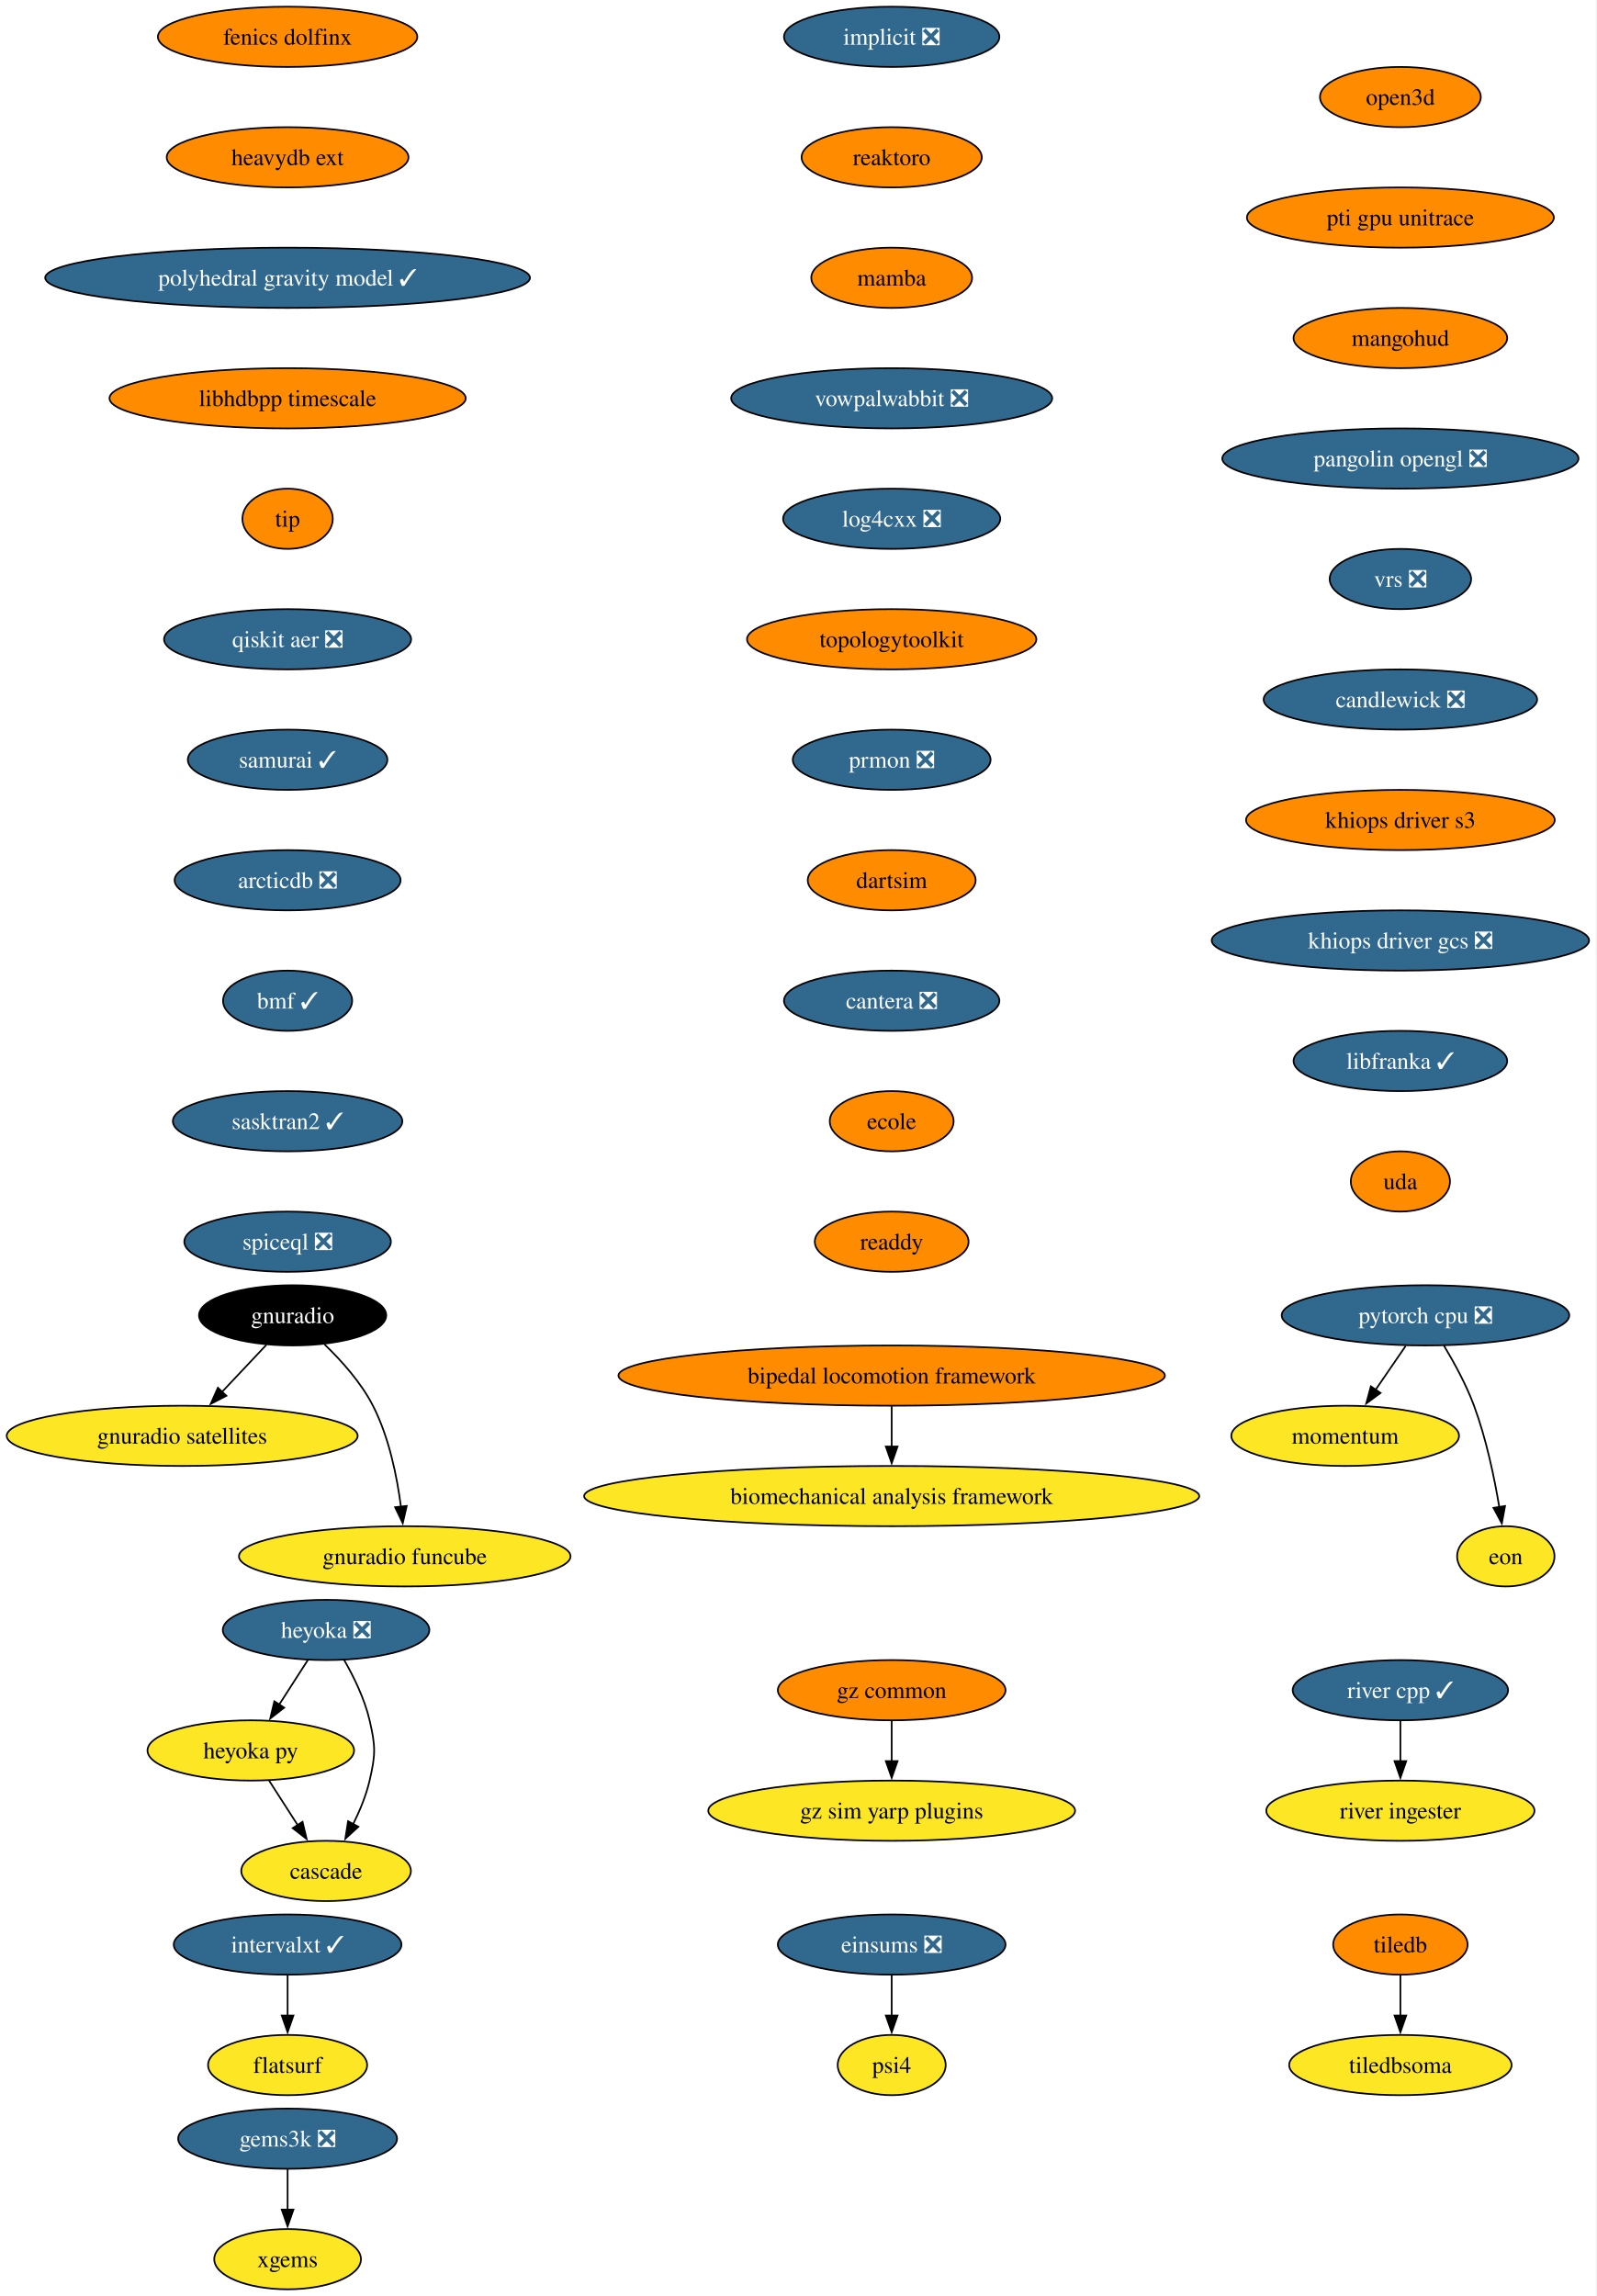
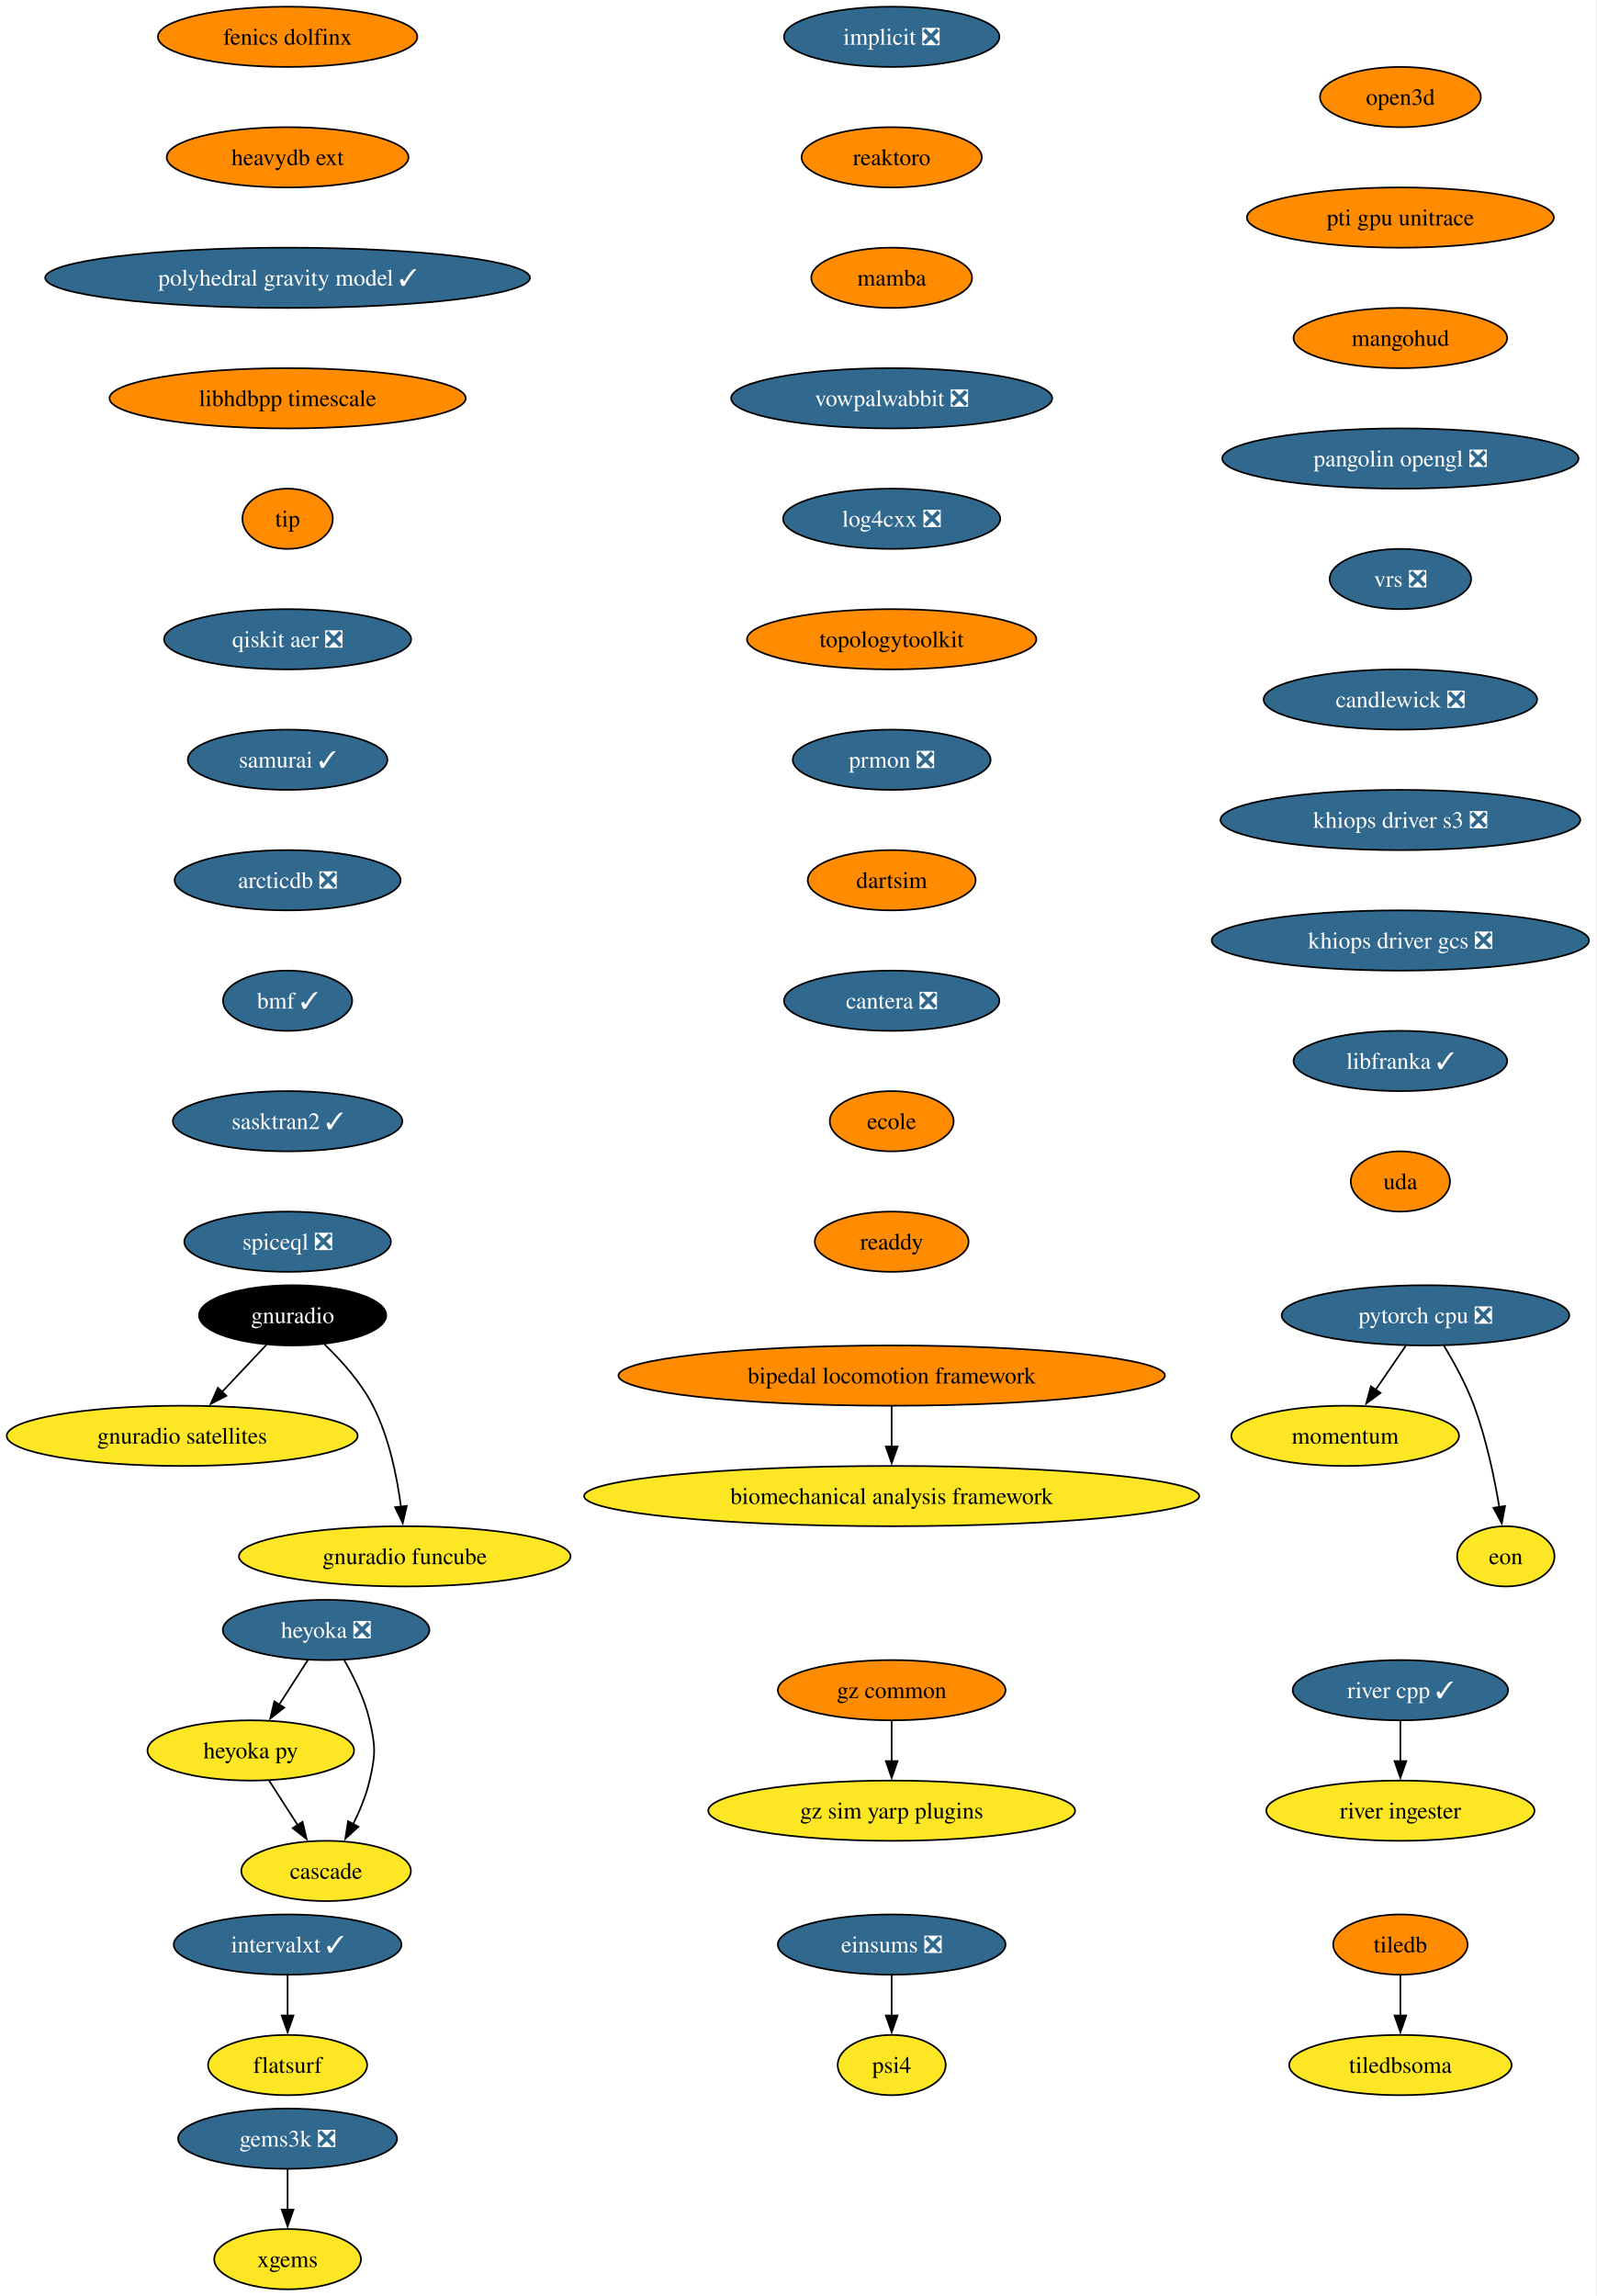
<svg xmlns="http://www.w3.org/2000/svg" xmlns:xlink="http://www.w3.org/1999/xlink" width="954pt" height="1372pt" viewBox="0.00 0.00 954.00 1372.00">
  <g id="graph0" class="graph" transform="scale(1 1) rotate(0) translate(4 1368)">
    <polygon fill="white" stroke="none" points="-4,4 -4,-1368 949.63,-1368 949.63,4 -4,4" />
    <g id="node1" class="node">
      <g id="a_node1">
        <a xlink:href="https://github.com/conda-forge/implicit-feedstock/pull/116" xlink:title="implicit ❎">
          <ellipse fill="#31688e" stroke="black" cx="528.87" cy="-1346" rx="64.36" ry="18" />
          <text xml:space="preserve" text-anchor="middle" x="528.87" y="-1341.33" font-family="Times,serif" font-size="14.00" fill="white">implicit ❎</text>
        </a>
      </g>
    </g>
    <g id="node2" class="node">
      <g id="a_node2">
        <a xlink:href="https://github.com/conda-forge/reaktoro-feedstock" xlink:title="reaktoro">
          <ellipse fill="#ff8c00" stroke="black" cx="528.87" cy="-1274" rx="53.84" ry="18" />
          <text xml:space="preserve" text-anchor="middle" x="528.87" y="-1269.33" font-family="Times,serif" font-size="14.00">reaktoro</text>
        </a>
      </g>
    </g>
    <g id="node5" class="node">
      <g id="a_node5">
        <a xlink:href="https://github.com/conda-forge/mamba-feedstock" xlink:title="mamba">
          <ellipse fill="#ff8c00" stroke="black" cx="528.87" cy="-1202" rx="48.05" ry="18" />
          <text xml:space="preserve" text-anchor="middle" x="528.87" y="-1197.33" font-family="Times,serif" font-size="14.00">mamba</text>
        </a>
      </g>
    </g>
    <g id="node3" class="node">
      <g id="a_node3">
        <a xlink:href="https://github.com/conda-forge/tiledb-feedstock" xlink:title="tiledb">
          <ellipse fill="#ff8c00" stroke="black" cx="832.87" cy="-206" rx="40.16" ry="18" />
          <text xml:space="preserve" text-anchor="middle" x="832.87" y="-201.33" font-family="Times,serif" font-size="14.00">tiledb</text>
        </a>
      </g>
    </g>
    <g id="node4" class="node">
      <g id="a_node4">
        <a xlink:href="https://github.com/conda-forge/tiledbsoma-feedstock" xlink:title="tiledbsoma">
          <ellipse fill="#fde725" stroke="black" cx="832.87" cy="-134" rx="66.47" ry="18" />
          <text xml:space="preserve" text-anchor="middle" x="832.87" y="-129.32" font-family="Times,serif" font-size="14.00">tiledbsoma</text>
        </a>
      </g>
    </g>
    <g id="edge2" class="edge">
      <path fill="none" stroke="black" d="M832.87,-187.7C832.87,-180.41 832.87,-171.73 832.87,-163.54" />
      <polygon fill="black" stroke="black" points="836.37,-163.62 832.87,-153.62 829.37,-163.62 836.37,-163.62" />
    </g>
    <g id="node9" class="node">
      <g id="a_node9">
        <a xlink:href="https://github.com/conda-forge/vowpalwabbit-feedstock/pull/94" xlink:title="vowpalwabbit ❎">
          <ellipse fill="#31688e" stroke="black" cx="528.87" cy="-1130" rx="95.93" ry="18" />
          <text xml:space="preserve" text-anchor="middle" x="528.87" y="-1125.33" font-family="Times,serif" font-size="14.00" fill="white">vowpalwabbit ❎</text>
        </a>
      </g>
    </g>
    <g id="node6" class="node">
      <g id="a_node6">
        <a xlink:href="https://github.com/conda-forge/pytorch-cpu-feedstock/pull/472" xlink:title="pytorch cpu ❎">
          <ellipse fill="#31688e" stroke="black" cx="847.87" cy="-582" rx="85.93" ry="18" />
          <text xml:space="preserve" text-anchor="middle" x="847.87" y="-577.33" font-family="Times,serif" font-size="14.00" fill="white">pytorch cpu ❎</text>
        </a>
      </g>
    </g>
    <g id="node7" class="node">
      <g id="a_node7">
        <a xlink:href="https://github.com/conda-forge/momentum-feedstock" xlink:title="momentum">
          <ellipse fill="#fde725" stroke="black" cx="799.87" cy="-510" rx="68.04" ry="18" />
          <text xml:space="preserve" text-anchor="middle" x="799.87" y="-505.32" font-family="Times,serif" font-size="14.00">momentum</text>
        </a>
      </g>
    </g>
    <g id="edge4" class="edge">
      <path fill="none" stroke="black" d="M836.01,-563.7C830.6,-555.81 824.08,-546.3 818.07,-537.55" />
      <polygon fill="black" stroke="black" points="821,-535.62 812.46,-529.35 815.23,-539.58 821,-535.62" />
    </g>
    <g id="node8" class="node">
      <g id="a_node8">
        <a xlink:href="https://github.com/conda-forge/eon-feedstock" xlink:title="eon">
          <ellipse fill="#fde725" stroke="black" cx="895.87" cy="-438" rx="29.11" ry="18" />
          <text xml:space="preserve" text-anchor="middle" x="895.87" y="-433.32" font-family="Times,serif" font-size="14.00">eon</text>
        </a>
      </g>
    </g>
    <g id="edge5" class="edge">
      <path fill="none" stroke="black" d="M858.87,-563.94C864.95,-553.84 872.2,-540.59 876.87,-528 884.15,-508.38 888.99,-485.24 891.96,-467.48" />
      <polygon fill="black" stroke="black" points="895.41,-468.06 893.49,-457.64 888.49,-466.98 895.41,-468.06" />
    </g>
    <g id="node10" class="node">
      <g id="a_node10">
        <a xlink:href="https://github.com/conda-forge/log4cxx-feedstock/pull/35" xlink:title="log4cxx ❎">
          <ellipse fill="#31688e" stroke="black" cx="528.87" cy="-1058" rx="64.89" ry="18" />
          <text xml:space="preserve" text-anchor="middle" x="528.87" y="-1053.33" font-family="Times,serif" font-size="14.00" fill="white">log4cxx ❎</text>
        </a>
      </g>
    </g>
    <g id="node11" class="node">
      <g id="a_node11">
        <a xlink:href="https://github.com/conda-forge/topologytoolkit-feedstock" xlink:title="topologytoolkit">
          <ellipse fill="#ff8c00" stroke="black" cx="528.87" cy="-986" rx="86.46" ry="18" />
          <text xml:space="preserve" text-anchor="middle" x="528.87" y="-981.33" font-family="Times,serif" font-size="14.00">topologytoolkit</text>
        </a>
      </g>
    </g>
    <g id="node12" class="node">
      <g id="a_node12">
        <a xlink:href="https://github.com/conda-forge/prmon-feedstock/pull/34" xlink:title="prmon ❎">
          <ellipse fill="#31688e" stroke="black" cx="528.87" cy="-914" rx="59.1" ry="18" />
          <text xml:space="preserve" text-anchor="middle" x="528.87" y="-909.33" font-family="Times,serif" font-size="14.00" fill="white">prmon ❎</text>
        </a>
      </g>
    </g>
    <g id="node18" class="node">
      <g id="a_node18">
        <a xlink:href="https://github.com/conda-forge/dartsim-feedstock" xlink:title="dartsim">
          <ellipse fill="#ff8c00" stroke="black" cx="528.87" cy="-842" rx="50.16" ry="18" />
          <text xml:space="preserve" text-anchor="middle" x="528.87" y="-837.33" font-family="Times,serif" font-size="14.00">dartsim</text>
        </a>
      </g>
    </g>
    <g id="node13" class="node">
      <g id="a_node13">
        <a xlink:href="https://github.com/conda-forge/gnuradio-feedstock" xlink:title="gnuradio">
          <ellipse fill="#000000" stroke="black" cx="170.87" cy="-582" rx="55.94" ry="18" />
          <text xml:space="preserve" text-anchor="middle" x="170.87" y="-577.33" font-family="Times,serif" font-size="14.00" fill="white">gnuradio</text>
        </a>
      </g>
    </g>
    <g id="node14" class="node">
      <g id="a_node14">
        <a xlink:href="https://github.com/conda-forge/gnuradio-satellites-feedstock" xlink:title="gnuradio satellites">
          <ellipse fill="#fde725" stroke="black" cx="104.87" cy="-510" rx="104.87" ry="18" />
          <text xml:space="preserve" text-anchor="middle" x="104.87" y="-505.32" font-family="Times,serif" font-size="14.00">gnuradio satellites</text>
        </a>
      </g>
    </g>
    <g id="edge10" class="edge">
      <path fill="none" stroke="black" d="M155.23,-564.41C147.29,-555.99 137.48,-545.58 128.63,-536.2" />
      <polygon fill="black" stroke="black" points="131.3,-533.93 121.9,-529.06 126.21,-538.73 131.3,-533.93" />
    </g>
    <g id="node15" class="node">
      <g id="a_node15">
        <a xlink:href="https://github.com/conda-forge/gnuradio-funcube-feedstock" xlink:title="gnuradio funcube">
          <ellipse fill="#fde725" stroke="black" cx="237.87" cy="-438" rx="99.08" ry="18" />
          <text xml:space="preserve" text-anchor="middle" x="237.87" y="-433.32" font-family="Times,serif" font-size="14.00">gnuradio funcube</text>
        </a>
      </g>
    </g>
    <g id="edge11" class="edge">
      <path fill="none" stroke="black" d="M189.92,-564.65C200,-554.98 211.74,-541.92 218.87,-528 228.51,-509.17 233.26,-485.69 235.61,-467.58" />
      <polygon fill="black" stroke="black" points="239.07,-468.11 236.68,-457.79 232.11,-467.35 239.07,-468.11" />
    </g>
    <g id="node16" class="node">
      <g id="a_node16">
        <a xlink:href="https://github.com/conda-forge/gems3k-feedstock/pull/41" xlink:title="gems3k ❎">
          <ellipse fill="#31688e" stroke="black" cx="167.87" cy="-90" rx="65.41" ry="18" />
          <text xml:space="preserve" text-anchor="middle" x="167.87" y="-85.33" font-family="Times,serif" font-size="14.00" fill="white">gems3k ❎</text>
        </a>
      </g>
    </g>
    <g id="node17" class="node">
      <g id="a_node17">
        <a xlink:href="https://github.com/conda-forge/xgems-feedstock" xlink:title="xgems">
          <ellipse fill="#fde725" stroke="black" cx="167.87" cy="-18" rx="43.84" ry="18" />
          <text xml:space="preserve" text-anchor="middle" x="167.87" y="-13.32" font-family="Times,serif" font-size="14.00">xgems</text>
        </a>
      </g>
    </g>
    <g id="edge12" class="edge">
      <path fill="none" stroke="black" d="M167.87,-71.7C167.87,-64.41 167.87,-55.73 167.87,-47.54" />
      <polygon fill="black" stroke="black" points="171.37,-47.62 167.87,-37.62 164.37,-47.62 171.37,-47.62" />
    </g>
    <g id="node19" class="node">
      <g id="a_node19">
        <a xlink:href="https://github.com/conda-forge/cantera-feedstock/pull/68" xlink:title="cantera ❎">
          <ellipse fill="#31688e" stroke="black" cx="528.87" cy="-770" rx="64.36" ry="18" />
          <text xml:space="preserve" text-anchor="middle" x="528.87" y="-765.33" font-family="Times,serif" font-size="14.00" fill="white">cantera ❎</text>
        </a>
      </g>
    </g>
    <g id="node20" class="node">
      <g id="a_node20">
        <a xlink:href="https://github.com/conda-forge/ecole-feedstock" xlink:title="ecole">
          <ellipse fill="#ff8c00" stroke="black" cx="528.87" cy="-698" rx="37" ry="18" />
          <text xml:space="preserve" text-anchor="middle" x="528.87" y="-693.33" font-family="Times,serif" font-size="14.00">ecole</text>
        </a>
      </g>
    </g>
    <g id="node24" class="node">
      <g id="a_node24">
        <a xlink:href="https://github.com/conda-forge/readdy-feedstock" xlink:title="readdy">
          <ellipse fill="#ff8c00" stroke="black" cx="528.87" cy="-626" rx="45.95" ry="18" />
          <text xml:space="preserve" text-anchor="middle" x="528.87" y="-621.33" font-family="Times,serif" font-size="14.00">readdy</text>
        </a>
      </g>
    </g>
    <g id="node21" class="node">
      <g id="a_node21">
        <a xlink:href="https://github.com/conda-forge/heyoka-feedstock/pull/102" xlink:title="heyoka ❎">
          <ellipse fill="#31688e" stroke="black" cx="190.87" cy="-394" rx="61.73" ry="18" />
          <text xml:space="preserve" text-anchor="middle" x="190.87" y="-389.32" font-family="Times,serif" font-size="14.00" fill="white">heyoka ❎</text>
        </a>
      </g>
    </g>
    <g id="node22" class="node">
      <g id="a_node22">
        <a xlink:href="https://github.com/conda-forge/heyoka.py-feedstock" xlink:title="heyoka py">
          <ellipse fill="#fde725" stroke="black" cx="145.87" cy="-322" rx="61.73" ry="18" />
          <text xml:space="preserve" text-anchor="middle" x="145.87" y="-317.32" font-family="Times,serif" font-size="14.00">heyoka py</text>
        </a>
      </g>
    </g>
    <g id="edge16" class="edge">
      <path fill="none" stroke="black" d="M179.98,-376.05C174.84,-368.06 168.58,-358.33 162.84,-349.4" />
      <polygon fill="black" stroke="black" points="165.83,-347.58 157.48,-341.06 159.95,-351.37 165.83,-347.58" />
    </g>
    <g id="node23" class="node">
      <g id="a_node23">
        <a xlink:href="https://github.com/conda-forge/cascade-feedstock" xlink:title="cascade">
          <ellipse fill="#fde725" stroke="black" cx="190.87" cy="-250" rx="50.68" ry="18" />
          <text xml:space="preserve" text-anchor="middle" x="190.87" y="-245.32" font-family="Times,serif" font-size="14.00">cascade</text>
        </a>
      </g>
    </g>
    <g id="edge17" class="edge">
      <path fill="none" stroke="black" d="M201.65,-376.08C207.41,-366.03 213.91,-352.78 216.87,-340 220.49,-324.41 220.49,-319.59 216.87,-304 214.81,-295.11 211.04,-286 207,-277.89" />
      <polygon fill="black" stroke="black" points="210.17,-276.41 202.36,-269.25 204,-279.72 210.17,-276.41" />
    </g>
    <g id="edge18" class="edge">
      <path fill="none" stroke="black" d="M156.76,-304.05C161.91,-296.06 168.16,-286.33 173.9,-277.4" />
      <polygon fill="black" stroke="black" points="176.8,-279.37 179.26,-269.06 170.91,-275.58 176.8,-279.37" />
    </g>
    <g id="node25" class="node">
      <g id="a_node25">
        <a xlink:href="https://github.com/conda-forge/intervalxt-feedstock/pull/36" xlink:title="intervalxt ✓">
          <ellipse fill="#31688e" stroke="black" cx="167.87" cy="-206" rx="68.04" ry="18" />
          <text xml:space="preserve" text-anchor="middle" x="167.87" y="-201.33" font-family="Times,serif" font-size="14.00" fill="white">intervalxt ✓</text>
        </a>
      </g>
    </g>
    <g id="node26" class="node">
      <g id="a_node26">
        <a xlink:href="https://github.com/conda-forge/flatsurf-feedstock" xlink:title="flatsurf">
          <ellipse fill="#fde725" stroke="black" cx="167.87" cy="-134" rx="47.53" ry="18" />
          <text xml:space="preserve" text-anchor="middle" x="167.87" y="-129.32" font-family="Times,serif" font-size="14.00">flatsurf</text>
        </a>
      </g>
    </g>
    <g id="edge20" class="edge">
      <path fill="none" stroke="black" d="M167.87,-187.7C167.87,-180.41 167.87,-171.73 167.87,-163.54" />
      <polygon fill="black" stroke="black" points="171.37,-163.62 167.87,-153.62 164.37,-163.62 171.37,-163.62" />
    </g>
    <g id="node27" class="node">
      <g id="a_node27">
        <a xlink:href="https://github.com/conda-forge/fenics-dolfinx-feedstock" xlink:title="fenics dolfinx">
          <ellipse fill="#ff8c00" stroke="black" cx="167.87" cy="-1346" rx="77.52" ry="18" />
          <text xml:space="preserve" text-anchor="middle" x="167.87" y="-1341.33" font-family="Times,serif" font-size="14.00">fenics dolfinx</text>
        </a>
      </g>
    </g>
    <g id="node28" class="node">
      <g id="a_node28">
        <a xlink:href="https://github.com/conda-forge/heavydb-ext-feedstock" xlink:title="heavydb ext">
          <ellipse fill="#ff8c00" stroke="black" cx="167.87" cy="-1274" rx="72.25" ry="18" />
          <text xml:space="preserve" text-anchor="middle" x="167.87" y="-1269.33" font-family="Times,serif" font-size="14.00">heavydb ext</text>
        </a>
      </g>
    </g>
    <g id="node31" class="node">
      <g id="a_node31">
        <a xlink:href="https://github.com/conda-forge/polyhedral-gravity-model-feedstock/pull/29" xlink:title="polyhedral gravity model ✓">
          <ellipse fill="#31688e" stroke="black" cx="167.87" cy="-1202" rx="144.86" ry="18" />
          <text xml:space="preserve" text-anchor="middle" x="167.87" y="-1197.33" font-family="Times,serif" font-size="14.00" fill="white">polyhedral gravity model ✓</text>
        </a>
      </g>
    </g>
    <g id="node29" class="node">
      <g id="a_node29">
        <a xlink:href="https://github.com/conda-forge/river-cpp-feedstock/pull/29" xlink:title="river cpp ✓">
          <ellipse fill="#31688e" stroke="black" cx="832.87" cy="-358" rx="64.36" ry="18" />
          <text xml:space="preserve" text-anchor="middle" x="832.87" y="-353.32" font-family="Times,serif" font-size="14.00" fill="white">river cpp ✓</text>
        </a>
      </g>
    </g>
    <g id="node30" class="node">
      <g id="a_node30">
        <a xlink:href="https://github.com/conda-forge/river-ingester-feedstock" xlink:title="river ingester">
          <ellipse fill="#fde725" stroke="black" cx="832.87" cy="-286" rx="80.14" ry="18" />
          <text xml:space="preserve" text-anchor="middle" x="832.87" y="-281.32" font-family="Times,serif" font-size="14.00">river ingester</text>
        </a>
      </g>
    </g>
    <g id="edge22" class="edge">
      <path fill="none" stroke="black" d="M832.87,-339.7C832.87,-332.41 832.87,-323.73 832.87,-315.54" />
      <polygon fill="black" stroke="black" points="836.37,-315.62 832.87,-305.62 829.37,-315.62 836.37,-315.62" />
    </g>
    <g id="node32" class="node">
      <g id="a_node32">
        <a xlink:href="https://github.com/conda-forge/libhdbpp-timescale-feedstock" xlink:title="libhdbpp timescale">
          <ellipse fill="#ff8c00" stroke="black" cx="167.87" cy="-1130" rx="106.45" ry="18" />
          <text xml:space="preserve" text-anchor="middle" x="167.87" y="-1125.33" font-family="Times,serif" font-size="14.00">libhdbpp timescale</text>
        </a>
      </g>
    </g>
    <g id="node35" class="node">
      <g id="a_node35">
        <a xlink:href="https://github.com/conda-forge/tip-feedstock" xlink:title="tip">
          <ellipse fill="#ff8c00" stroke="black" cx="167.87" cy="-1058" rx="27" ry="18" />
          <text xml:space="preserve" text-anchor="middle" x="167.87" y="-1053.33" font-family="Times,serif" font-size="14.00">tip</text>
        </a>
      </g>
    </g>
    <g id="node33" class="node">
      <g id="a_node33">
        <a xlink:href="https://github.com/conda-forge/gz-common-feedstock" xlink:title="gz common">
          <ellipse fill="#ff8c00" stroke="black" cx="528.87" cy="-358" rx="68.04" ry="18" />
          <text xml:space="preserve" text-anchor="middle" x="528.87" y="-353.32" font-family="Times,serif" font-size="14.00">gz common</text>
        </a>
      </g>
    </g>
    <g id="node34" class="node">
      <g id="a_node34">
        <a xlink:href="https://github.com/conda-forge/gz-sim-yarp-plugins-feedstock" xlink:title="gz sim yarp plugins">
          <ellipse fill="#fde725" stroke="black" cx="528.87" cy="-286" rx="109.61" ry="18" />
          <text xml:space="preserve" text-anchor="middle" x="528.87" y="-281.32" font-family="Times,serif" font-size="14.00">gz sim yarp plugins</text>
        </a>
      </g>
    </g>
    <g id="edge25" class="edge">
      <path fill="none" stroke="black" d="M528.87,-339.7C528.87,-332.41 528.87,-323.73 528.87,-315.54" />
      <polygon fill="black" stroke="black" points="532.37,-315.62 528.87,-305.62 525.37,-315.62 532.37,-315.62" />
    </g>
    <g id="node38" class="node">
      <g id="a_node38">
        <a xlink:href="https://github.com/conda-forge/qiskit-aer-feedstock/pull/66" xlink:title="qiskit aer ❎">
          <ellipse fill="#31688e" stroke="black" cx="167.87" cy="-986" rx="73.83" ry="18" />
          <text xml:space="preserve" text-anchor="middle" x="167.87" y="-981.33" font-family="Times,serif" font-size="14.00" fill="white">qiskit aer ❎</text>
        </a>
      </g>
    </g>
    <g id="node36" class="node">
      <g id="a_node36">
        <a xlink:href="https://github.com/conda-forge/bipedal-locomotion-framework-feedstock" xlink:title="bipedal locomotion framework">
          <ellipse fill="#ff8c00" stroke="black" cx="528.87" cy="-546" rx="163.27" ry="18" />
          <text xml:space="preserve" text-anchor="middle" x="528.87" y="-541.33" font-family="Times,serif" font-size="14.00">bipedal locomotion framework</text>
        </a>
      </g>
    </g>
    <g id="node37" class="node">
      <g id="a_node37">
        <a xlink:href="https://github.com/conda-forge/biomechanical-analysis-framework-feedstock" xlink:title="biomechanical analysis framework">
          <ellipse fill="#fde725" stroke="black" cx="528.87" cy="-474" rx="183.79" ry="18" />
          <text xml:space="preserve" text-anchor="middle" x="528.87" y="-469.32" font-family="Times,serif" font-size="14.00">biomechanical analysis framework</text>
        </a>
      </g>
    </g>
    <g id="edge27" class="edge">
      <path fill="none" stroke="black" d="M528.87,-527.7C528.87,-520.41 528.87,-511.73 528.87,-503.54" />
      <polygon fill="black" stroke="black" points="532.37,-503.62 528.87,-493.62 525.37,-503.62 532.37,-503.62" />
    </g>
    <g id="node39" class="node">
      <g id="a_node39">
        <a xlink:href="https://github.com/conda-forge/samurai-feedstock/pull/46" xlink:title="samurai ✓">
          <ellipse fill="#31688e" stroke="black" cx="167.87" cy="-914" rx="59.63" ry="18" />
          <text xml:space="preserve" text-anchor="middle" x="167.87" y="-909.33" font-family="Times,serif" font-size="14.00" fill="white">samurai ✓</text>
        </a>
      </g>
    </g>
    <g id="node40" class="node">
      <g id="a_node40">
        <a xlink:href="https://github.com/conda-forge/arcticdb-feedstock/pull/545" xlink:title="arcticdb ❎">
          <ellipse fill="#31688e" stroke="black" cx="167.87" cy="-842" rx="67.52" ry="18" />
          <text xml:space="preserve" text-anchor="middle" x="167.87" y="-837.33" font-family="Times,serif" font-size="14.00" fill="white">arcticdb ❎</text>
        </a>
      </g>
    </g>
    <g id="node42" class="node">
      <g id="a_node42">
        <a xlink:href="https://github.com/conda-forge/bmf-feedstock/pull/45" xlink:title="bmf ✓">
          <ellipse fill="#31688e" stroke="black" cx="167.87" cy="-770" rx="38.58" ry="18" />
          <text xml:space="preserve" text-anchor="middle" x="167.87" y="-765.33" font-family="Times,serif" font-size="14.00" fill="white">bmf ✓</text>
        </a>
      </g>
    </g>
    <g id="node41" class="node">
      <g id="a_node41">
        <a xlink:href="https://github.com/conda-forge/psi4-feedstock" xlink:title="psi4">
          <ellipse fill="#fde725" stroke="black" cx="528.87" cy="-134" rx="32.27" ry="18" />
          <text xml:space="preserve" text-anchor="middle" x="528.87" y="-129.32" font-family="Times,serif" font-size="14.00">psi4</text>
        </a>
      </g>
    </g>
    <g id="node44" class="node">
      <g id="a_node44">
        <a xlink:href="https://github.com/conda-forge/sasktran2-feedstock/pull/42" xlink:title="sasktran2 ✓">
          <ellipse fill="#31688e" stroke="black" cx="167.87" cy="-698" rx="68.57" ry="18" />
          <text xml:space="preserve" text-anchor="middle" x="167.87" y="-693.33" font-family="Times,serif" font-size="14.00" fill="white">sasktran2 ✓</text>
        </a>
      </g>
    </g>
    <g id="node43" class="node">
      <g id="a_node43">
        <a xlink:href="https://github.com/conda-forge/einsums-feedstock/pull/35" xlink:title="einsums ❎">
          <ellipse fill="#31688e" stroke="black" cx="528.87" cy="-206" rx="68.04" ry="18" />
          <text xml:space="preserve" text-anchor="middle" x="528.87" y="-201.33" font-family="Times,serif" font-size="14.00" fill="white">einsums ❎</text>
        </a>
      </g>
    </g>
    <g id="edge32" class="edge">
      <path fill="none" stroke="black" d="M528.87,-187.7C528.87,-180.41 528.87,-171.73 528.87,-163.54" />
      <polygon fill="black" stroke="black" points="532.37,-163.62 528.87,-153.62 525.37,-163.62 532.37,-163.62" />
    </g>
    <g id="node45" class="node">
      <g id="a_node45">
        <a xlink:href="https://github.com/conda-forge/spiceql-feedstock/pull/46" xlink:title="spiceql ❎">
          <ellipse fill="#31688e" stroke="black" cx="167.87" cy="-626" rx="61.73" ry="18" />
          <text xml:space="preserve" text-anchor="middle" x="167.87" y="-621.33" font-family="Times,serif" font-size="14.00" fill="white">spiceql ❎</text>
        </a>
      </g>
    </g>
    <g id="node46" class="node">
      <g id="a_node46">
        <a xlink:href="https://github.com/conda-forge/open3d-feedstock" xlink:title="open3d">
          <ellipse fill="#ff8c00" stroke="black" cx="832.87" cy="-1310" rx="48.05" ry="18" />
          <text xml:space="preserve" text-anchor="middle" x="832.87" y="-1305.33" font-family="Times,serif" font-size="14.00">open3d</text>
        </a>
      </g>
    </g>
    <g id="node47" class="node">
      <g id="a_node47">
        <a xlink:href="https://github.com/conda-forge/pti-gpu-unitrace-feedstock" xlink:title="pti gpu unitrace">
          <ellipse fill="#ff8c00" stroke="black" cx="832.87" cy="-1238" rx="91.72" ry="18" />
          <text xml:space="preserve" text-anchor="middle" x="832.87" y="-1233.33" font-family="Times,serif" font-size="14.00">pti gpu unitrace</text>
        </a>
      </g>
    </g>
    <g id="node48" class="node">
      <g id="a_node48">
        <a xlink:href="https://github.com/conda-forge/mangohud-feedstock" xlink:title="mangohud">
          <ellipse fill="#ff8c00" stroke="black" cx="832.87" cy="-1166" rx="63.84" ry="18" />
          <text xml:space="preserve" text-anchor="middle" x="832.87" y="-1161.33" font-family="Times,serif" font-size="14.00">mangohud</text>
        </a>
      </g>
    </g>
    <g id="node49" class="node">
      <g id="a_node49">
        <a xlink:href="https://github.com/conda-forge/pangolin-opengl-feedstock/pull/13" xlink:title="pangolin opengl ❎">
          <ellipse fill="#31688e" stroke="black" cx="832.87" cy="-1094" rx="106.45" ry="18" />
          <text xml:space="preserve" text-anchor="middle" x="832.87" y="-1089.33" font-family="Times,serif" font-size="14.00" fill="white">pangolin opengl ❎</text>
        </a>
      </g>
    </g>
    <g id="node50" class="node">
      <g id="a_node50">
        <a xlink:href="https://github.com/conda-forge/vrs-feedstock/pull/19" xlink:title="vrs ❎">
          <ellipse fill="#31688e" stroke="black" cx="832.87" cy="-1022" rx="42.26" ry="18" />
          <text xml:space="preserve" text-anchor="middle" x="832.87" y="-1017.33" font-family="Times,serif" font-size="14.00" fill="white">vrs ❎</text>
        </a>
      </g>
    </g>
    <g id="node51" class="node">
      <g id="a_node51">
        <a xlink:href="https://github.com/conda-forge/candlewick-feedstock/pull/34" xlink:title="candlewick ❎">
          <ellipse fill="#31688e" stroke="black" cx="832.87" cy="-950" rx="81.72" ry="18" />
          <text xml:space="preserve" text-anchor="middle" x="832.87" y="-945.33" font-family="Times,serif" font-size="14.00" fill="white">candlewick ❎</text>
        </a>
      </g>
    </g>
    <g id="node52" class="node">
      <g id="a_node52">
-         <a xlink:href="https://github.com/conda-forge/khiops-driver-s3-feedstock" xlink:title="khiops driver s3">
-           <ellipse fill="#ff8c00" stroke="black" cx="832.87" cy="-878" rx="92.25" ry="18" />
-           <text xml:space="preserve" text-anchor="middle" x="832.87" y="-873.33" font-family="Times,serif" font-size="14.00">khiops driver s3</text>
+         <a xlink:href="https://github.com/conda-forge/khiops-driver-s3-feedstock/pull/9" xlink:title="khiops driver s3 ❎">
+           <ellipse fill="#31688e" stroke="black" cx="832.87" cy="-878" rx="107.5" ry="18" />
+           <text xml:space="preserve" text-anchor="middle" x="832.87" y="-873.33" font-family="Times,serif" font-size="14.00" fill="white">khiops driver s3 ❎</text>
        </a>
      </g>
    </g>
    <g id="node53" class="node">
      <g id="a_node53">
        <a xlink:href="https://github.com/conda-forge/khiops-driver-gcs-feedstock/pull/9" xlink:title="khiops driver gcs ❎">
          <ellipse fill="#31688e" stroke="black" cx="832.87" cy="-806" rx="112.76" ry="18" />
          <text xml:space="preserve" text-anchor="middle" x="832.87" y="-801.33" font-family="Times,serif" font-size="14.00" fill="white">khiops driver gcs ❎</text>
        </a>
      </g>
    </g>
    <g id="node54" class="node">
      <g id="a_node54">
        <a xlink:href="https://github.com/conda-forge/libfranka-feedstock/pull/11" xlink:title="libfranka ✓">
          <ellipse fill="#31688e" stroke="black" cx="832.87" cy="-734" rx="63.84" ry="18" />
          <text xml:space="preserve" text-anchor="middle" x="832.87" y="-729.33" font-family="Times,serif" font-size="14.00" fill="white">libfranka ✓</text>
        </a>
      </g>
    </g>
    <g id="node55" class="node">
      <g id="a_node55">
        <a xlink:href="https://github.com/conda-forge/uda-feedstock" xlink:title="uda">
          <ellipse fill="#ff8c00" stroke="black" cx="832.87" cy="-662" rx="29.64" ry="18" />
          <text xml:space="preserve" text-anchor="middle" x="832.87" y="-657.33" font-family="Times,serif" font-size="14.00">uda</text>
        </a>
      </g>
    </g>
  </g>
</svg>
